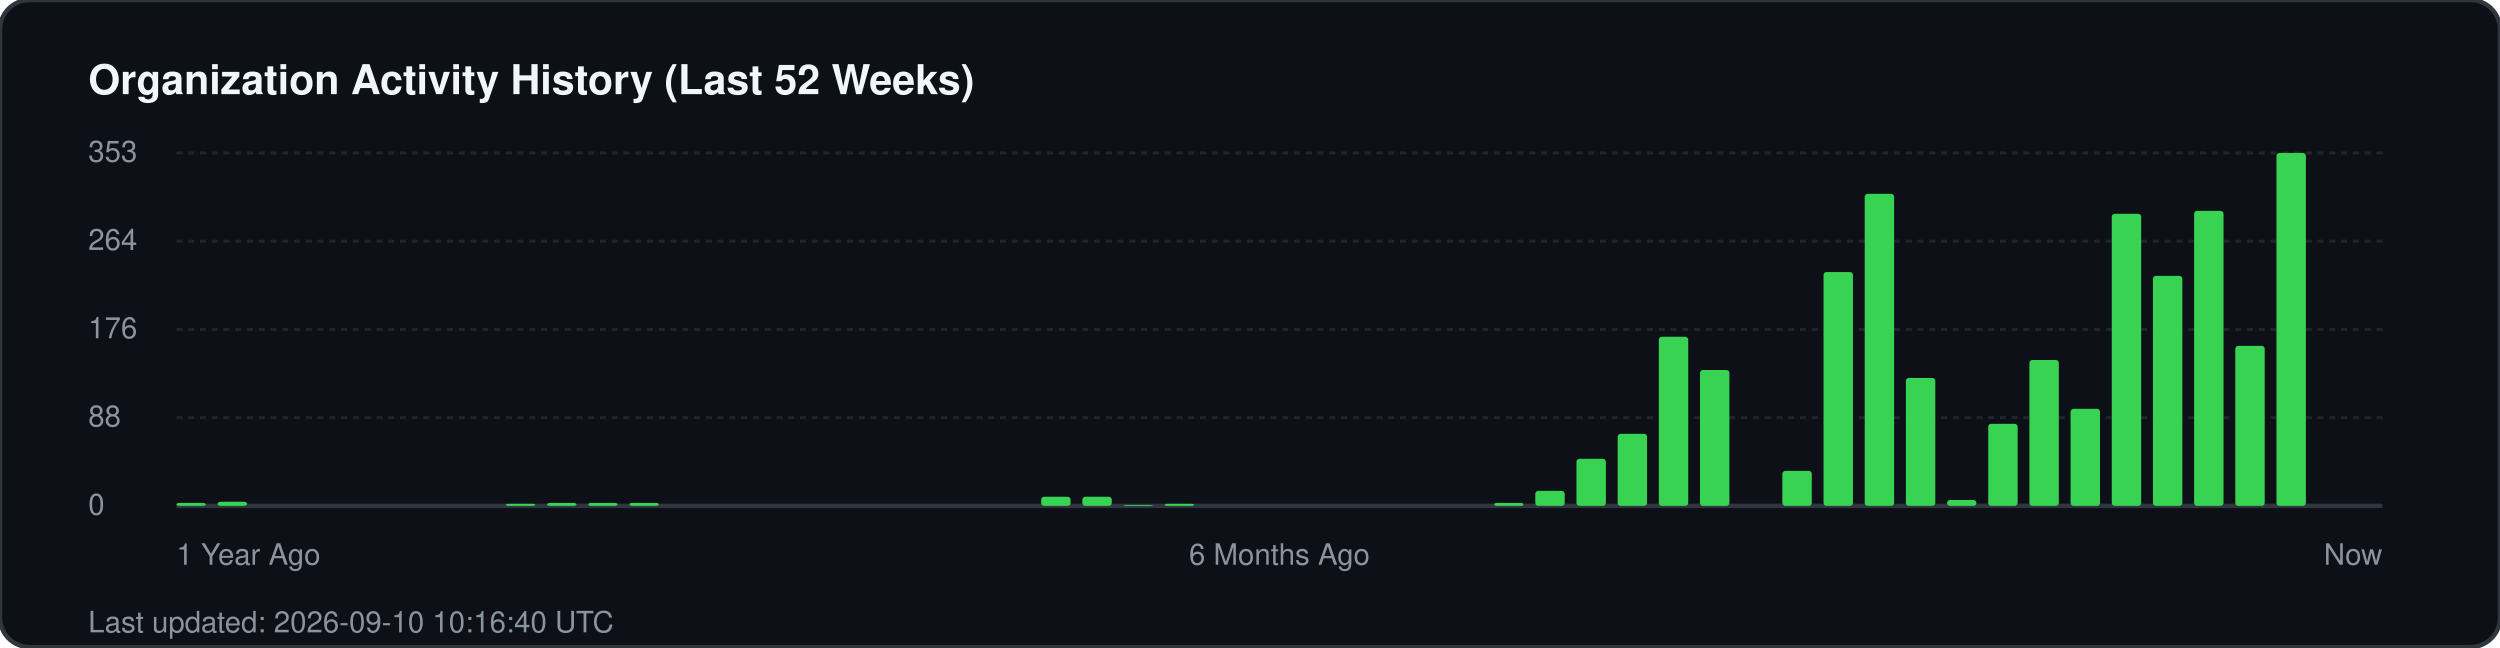
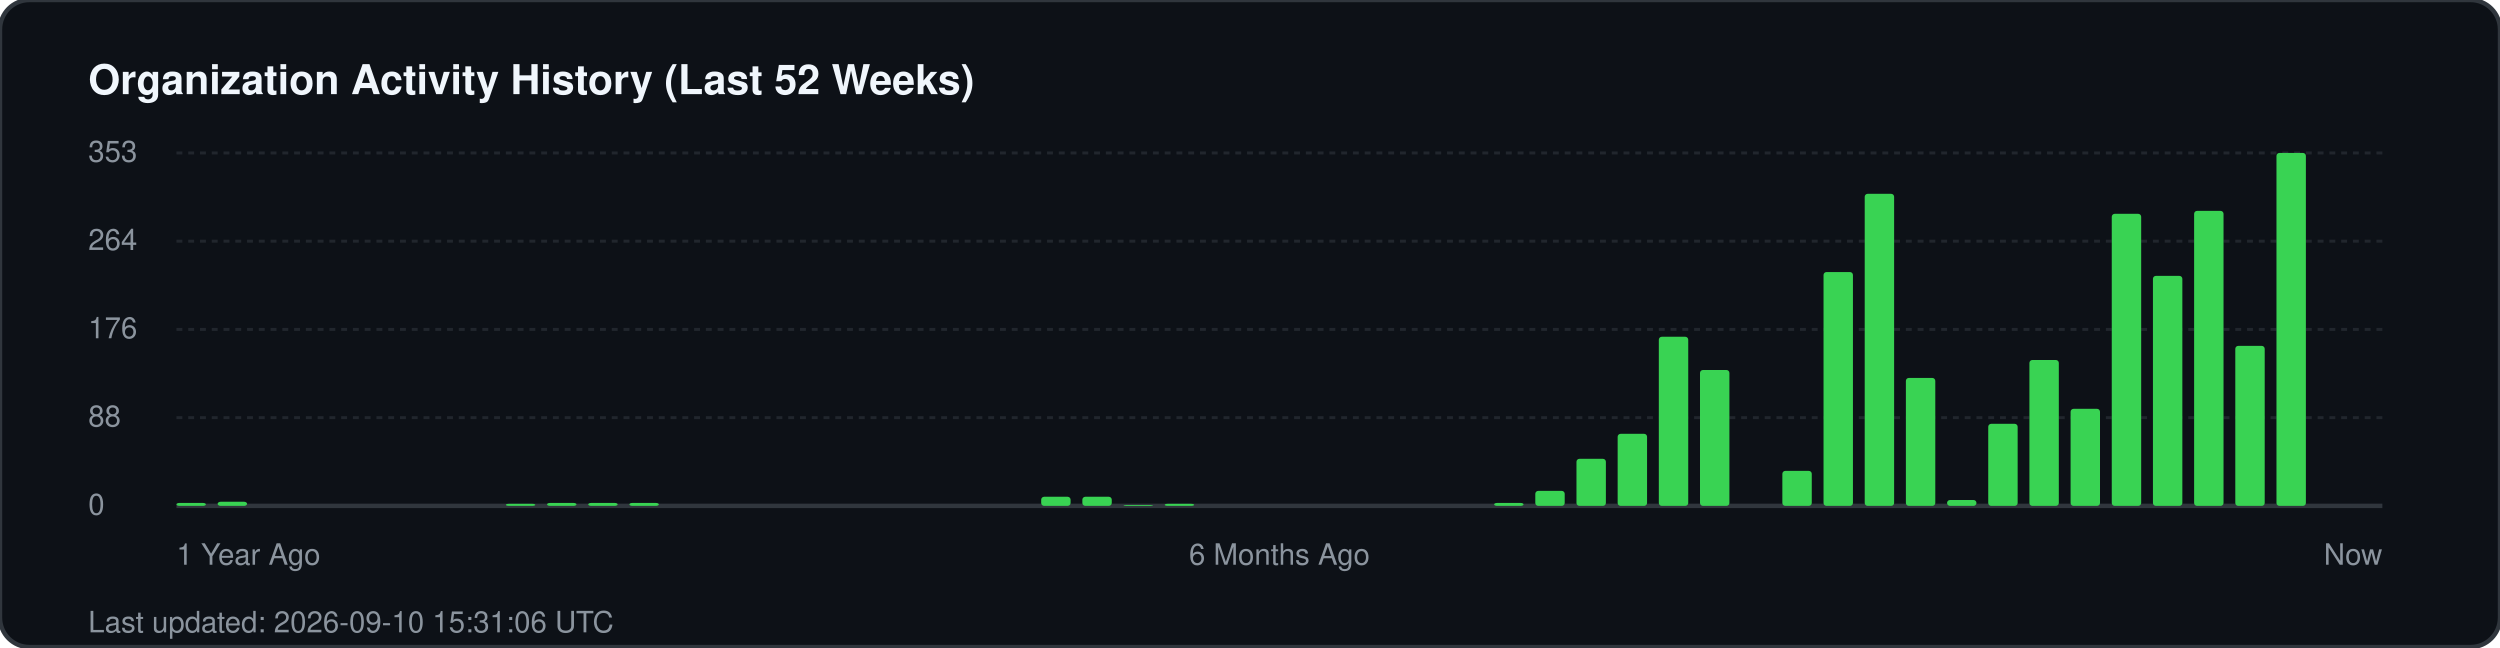
<svg xmlns="http://www.w3.org/2000/svg" width="850" height="220" viewBox="0 0 850 220" fill="none">
  <rect width="850" height="220" rx="10" fill="#0d1117" stroke="#30363d" stroke-width="1.5" />
  <text x="30" y="32" fill="#f0f6fc" font-family="-apple-system, BlinkMacSystemFont, 'Segoe UI', Helvetica, Arial, sans-serif" font-size="14" font-weight="700">Organization Activity History (Last 52 Weeks)</text>
  <g fill="#8b949e" font-family="-apple-system, BlinkMacSystemFont, 'Segoe UI', Helvetica, Arial, sans-serif" font-size="10">
    <text x="30" y="55">353</text>
    <line x1="60" y1="52" x2="810" y2="52" stroke="#21262d" stroke-width="1" stroke-dasharray="2 2" />
    <text x="30" y="85">264</text>
    <line x1="60" y1="82" x2="810" y2="82" stroke="#21262d" stroke-width="1" stroke-dasharray="2 2" />
    <text x="30" y="115">176</text>
    <line x1="60" y1="112" x2="810" y2="112" stroke="#21262d" stroke-width="1" stroke-dasharray="2 2" />
    <text x="30" y="145">88</text>
    <line x1="60" y1="142" x2="810" y2="142" stroke="#21262d" stroke-width="1" stroke-dasharray="2 2" />
    <text x="30" y="175">0</text>
    <line x1="60" y1="172" x2="810" y2="172" stroke="#30363d" stroke-width="1.5" />
  </g>
  <g transform="translate(60, 0)">
    <rect x="0.0" y="171.0" width="10" height="1.0" fill="#39d353" rx="1" />
    <rect x="14.0" y="170.6" width="10" height="1.4" fill="#39d353" rx="1" />
    <rect x="112.0" y="171.3" width="10" height="0.7" fill="#39d353" rx="1" />
    <rect x="126.0" y="171.0" width="10" height="1.0" fill="#39d353" rx="1" />
    <rect x="140.0" y="171.0" width="10" height="1.0" fill="#39d353" rx="1" />
    <rect x="154.0" y="171.0" width="10" height="1.0" fill="#39d353" rx="1" />
    <rect x="294.0" y="168.9" width="10" height="3.1" fill="#39d353" rx="1" />
    <rect x="308.0" y="168.9" width="10" height="3.1" fill="#39d353" rx="1" />
    <rect x="322.0" y="171.7" width="10" height="0.3" fill="#39d353" rx="1" />
    <rect x="336.0" y="171.3" width="10" height="0.7" fill="#39d353" rx="1" />
    <rect x="448.0" y="171.0" width="10" height="1.0" fill="#39d353" rx="1" />
    <rect x="462.0" y="166.9" width="10" height="5.1" fill="#39d353" rx="1" />
    <rect x="476.0" y="156.0" width="10" height="16.0" fill="#39d353" rx="1" />
    <rect x="490.0" y="147.5" width="10" height="24.5" fill="#39d353" rx="1" />
    <rect x="504.0" y="114.5" width="10" height="57.5" fill="#39d353" rx="1" />
    <rect x="518.0" y="125.8" width="10" height="46.2" fill="#39d353" rx="1" />
    <rect x="546.0" y="160.1" width="10" height="11.9" fill="#39d353" rx="1" />
    <rect x="560.0" y="92.5" width="10" height="79.5" fill="#39d353" rx="1" />
    <rect x="574.0" y="65.9" width="10" height="106.1" fill="#39d353" rx="1" />
    <rect x="588.0" y="128.5" width="10" height="43.5" fill="#39d353" rx="1" />
    <rect x="602.0" y="170.0" width="10" height="2.0" fill="#39d353" rx="1" />
    <rect x="616.0" y="144.1" width="10" height="27.9" fill="#39d353" rx="1" />
    <rect x="630.0" y="122.4" width="10" height="49.6" fill="#39d353" rx="1" />
    <rect x="644.0" y="139.0" width="10" height="33.0" fill="#39d353" rx="1" />
    <rect x="658.0" y="72.7" width="10" height="99.3" fill="#39d353" rx="1" />
    <rect x="672.0" y="93.8" width="10" height="78.2" fill="#39d353" rx="1" />
    <rect x="686.0" y="71.7" width="10" height="100.3" fill="#39d353" rx="1" />
    <rect x="700.0" y="117.6" width="10" height="54.4" fill="#39d353" rx="1" />
    <rect x="714.0" y="52.0" width="10" height="120.0" fill="#39d353" rx="1" />
  </g>
  <g transform="translate(60, 192)" fill="#8b949e" font-family="-apple-system, BlinkMacSystemFont, 'Segoe UI', Helvetica, Arial, sans-serif" font-size="10">
    <text x="0">1 Year Ago</text>
    <text x="375" text-anchor="middle">6 Months Ago</text>
    <text x="750" text-anchor="end">Now</text>
  </g>
-   <text x="30" y="215" fill="#8b949e" font-family="-apple-system, BlinkMacSystemFont, 'Segoe UI', Helvetica, Arial, sans-serif" font-size="10">Last updated: 2026-09-10 10:16:40 UTC</text>
+   <text x="30" y="215" fill="#8b949e" font-family="-apple-system, BlinkMacSystemFont, 'Segoe UI', Helvetica, Arial, sans-serif" font-size="10">Last updated: 2026-09-10 15:31:06 UTC</text>
</svg>
